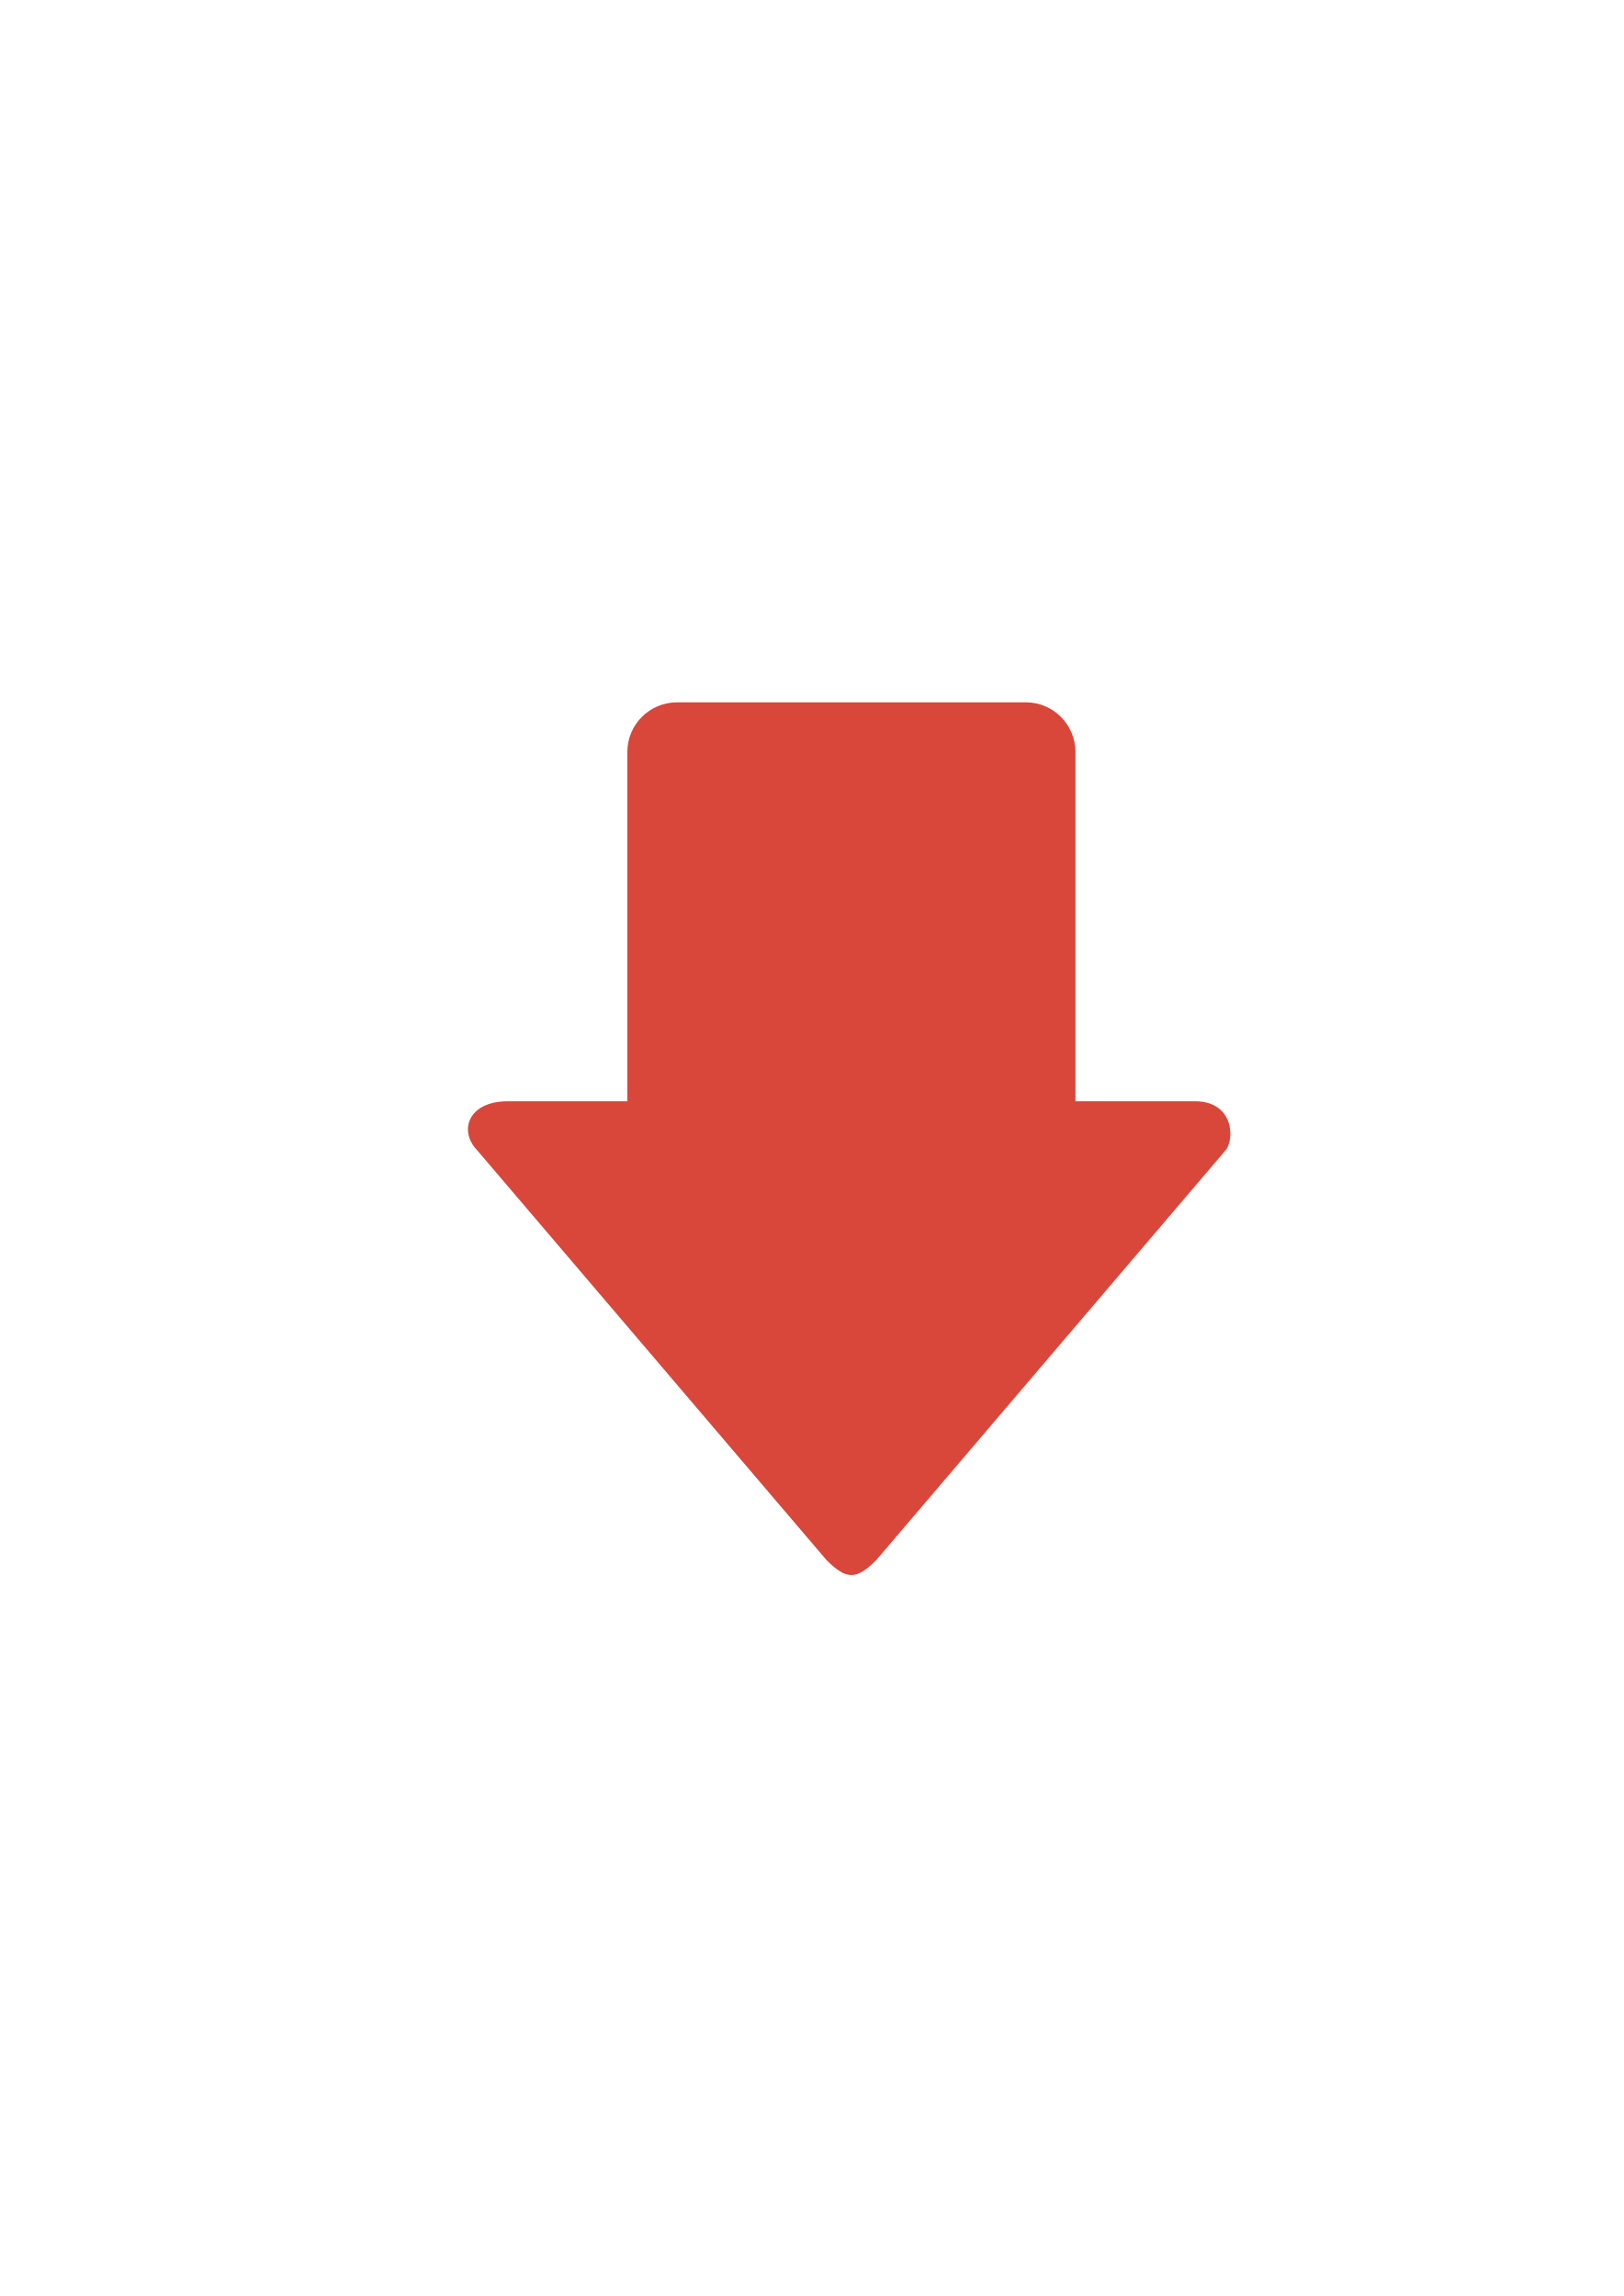
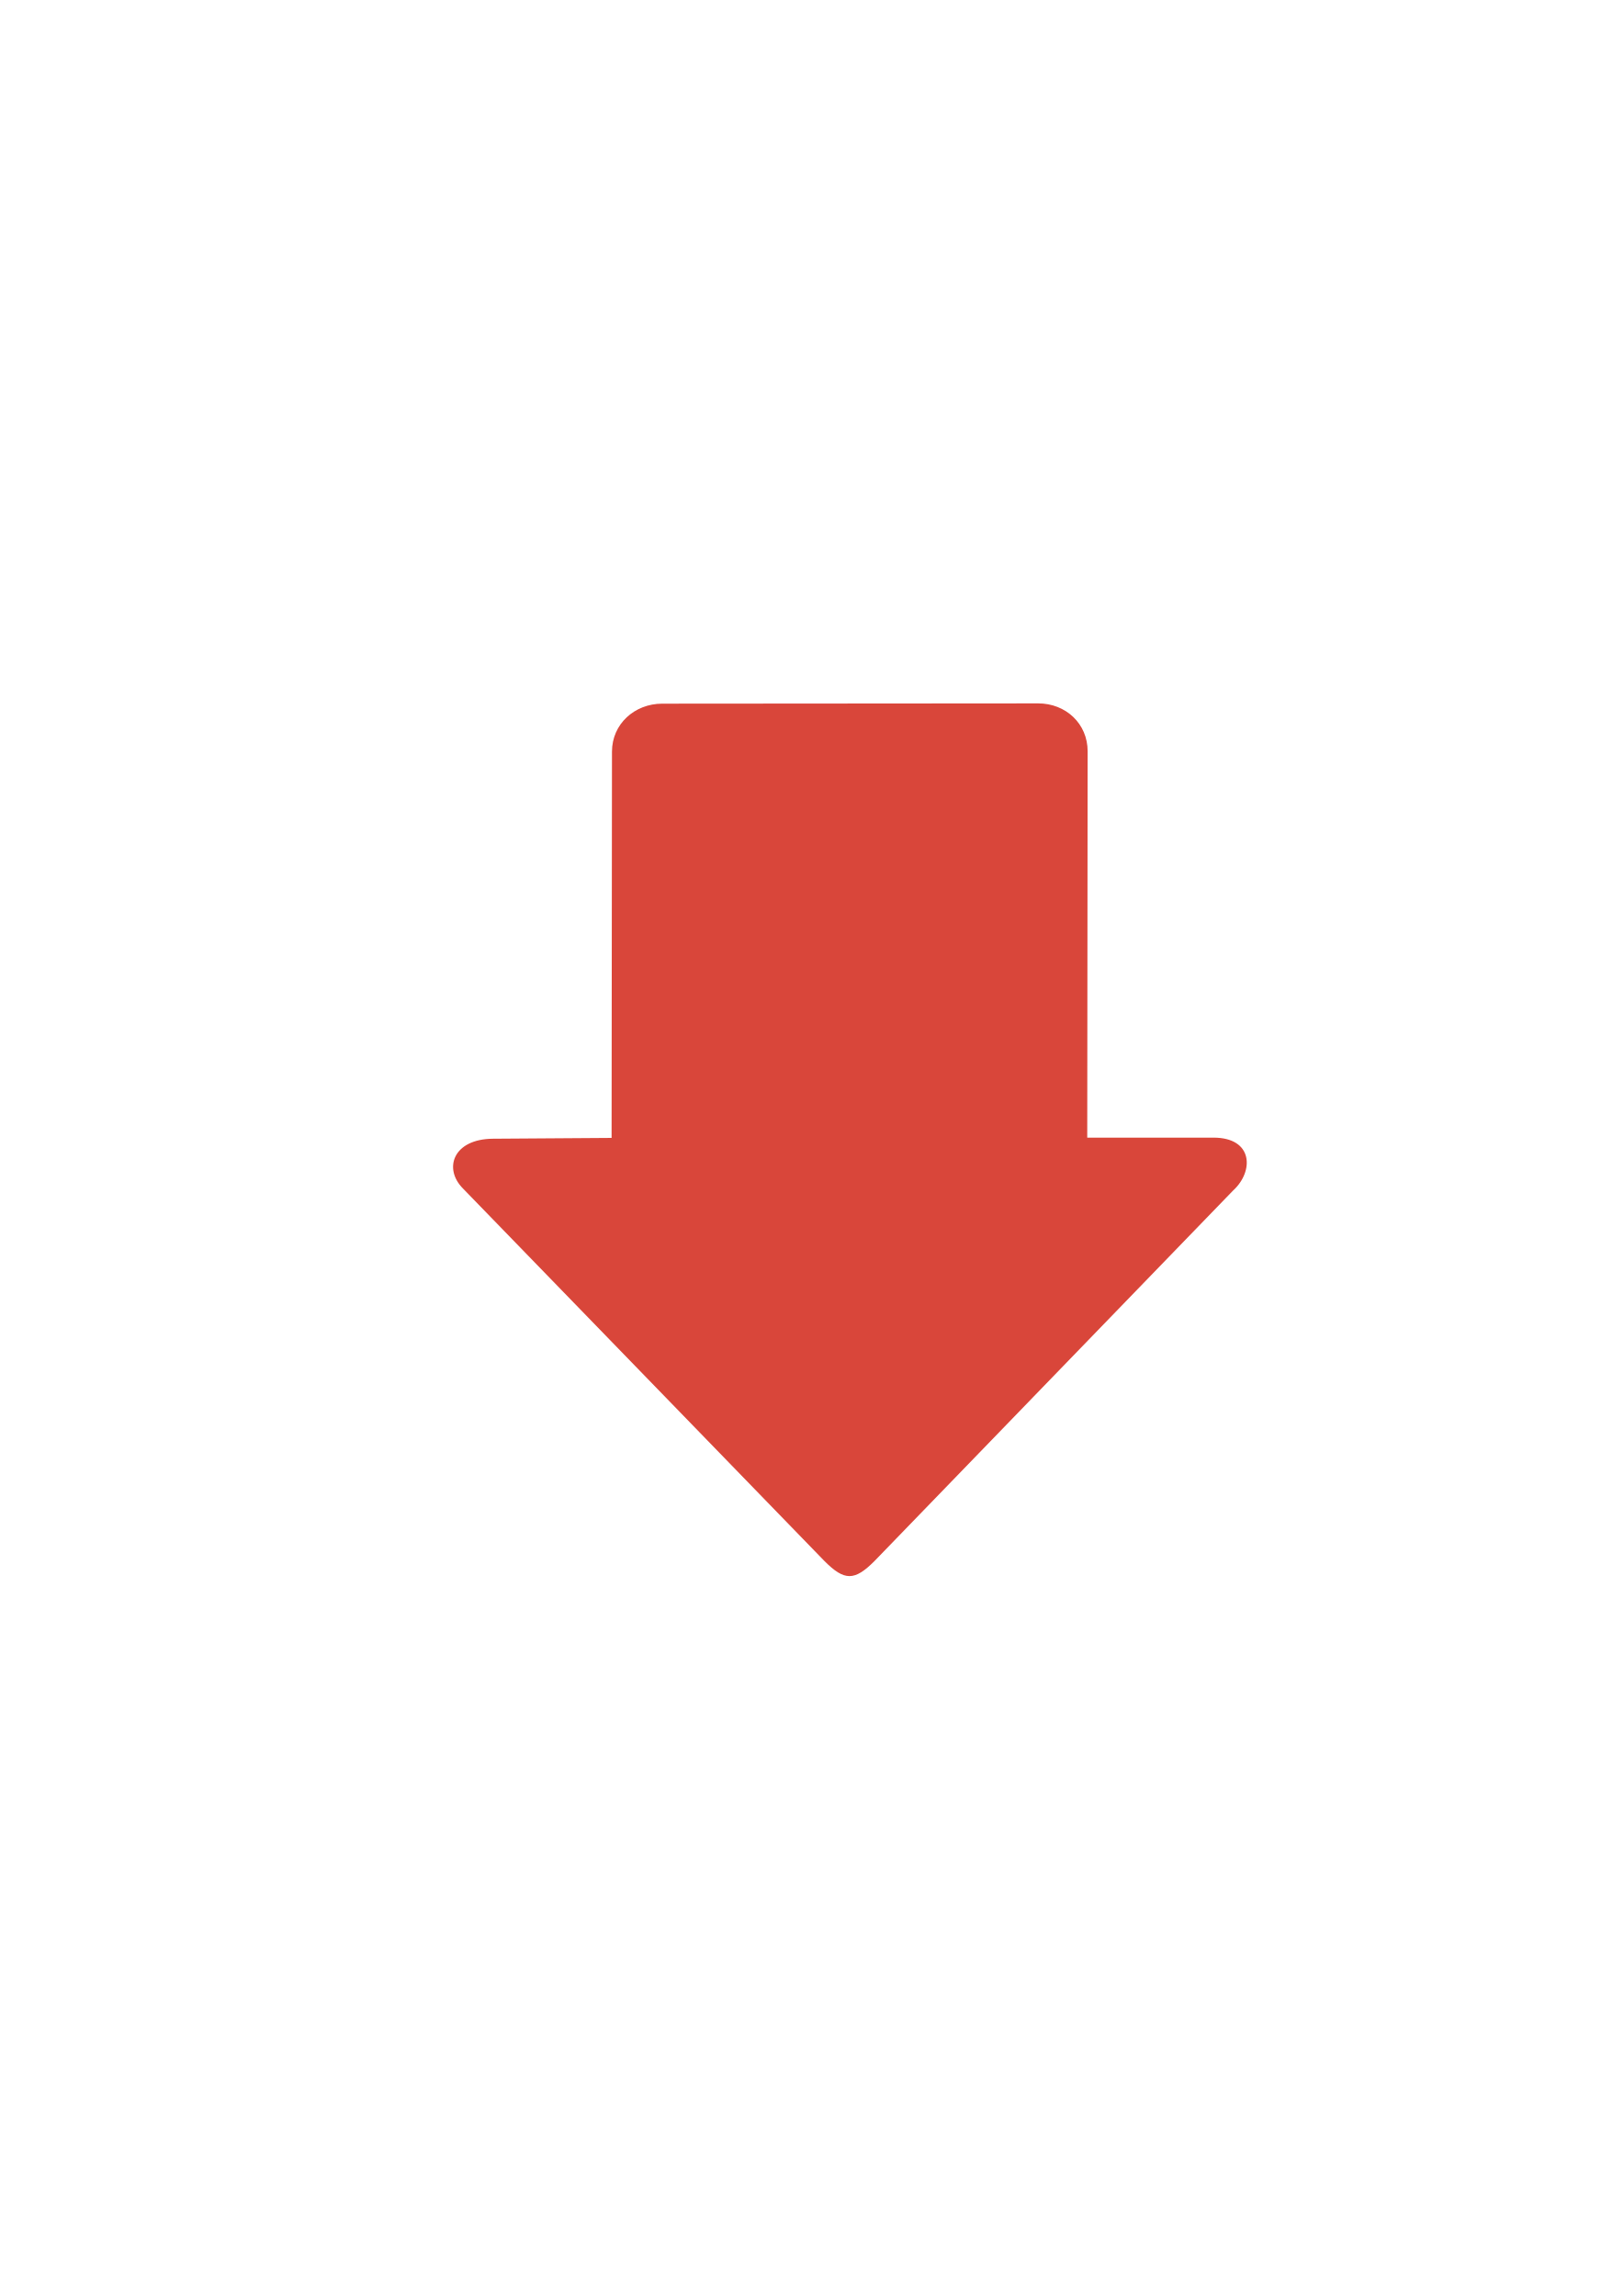
<svg xmlns="http://www.w3.org/2000/svg" width="210mm" height="297mm" viewBox="0 0 744.094 1052.362" id="svg2" version="1.1">
  <defs id="defs4">
    <linearGradient id="linearGradient2224">
      <stop id="stop2226" offset="0" style="stop-color:#7c7c7c;stop-opacity:1;" />
      <stop id="stop2228" offset="1" style="stop-color:#b8b8b8;stop-opacity:1;" />
    </linearGradient>
    <linearGradient id="linearGradient15218">
      <stop id="stop15220" offset="0" style="stop-color:#eeeeef;stop-opacity:1;" />
      <stop id="stop2736" offset="0.599" style="stop-color:#d3d7cf;stop-opacity:1;" />
      <stop id="stop2738" offset="0.828" style="stop-color:#ffffff;stop-opacity:1;" />
      <stop id="stop15222" offset="1" style="stop-color:#d3d7cf;stop-opacity:1;" />
    </linearGradient>
    <pattern y="0" x="0" height="6" width="6" patternUnits="userSpaceOnUse" id="EMFhbasepattern" />
    <pattern y="0" x="0" height="6" width="6" patternUnits="userSpaceOnUse" id="EMFhbasepattern-5" />
  </defs>
  <g id="layer1">
-     <rect style="fill:none;fill-rule:evenodd;stroke:none;stroke-width:1px;stroke-linecap:butt;stroke-linejoin:miter;stroke-opacity:1" id="rect3336" width="400" height="400" x="189.145" y="-722.27" transform="scale(1,-1)" />
-     <path style="fill:#d9463a;fill-opacity:1;fill-rule:evenodd;stroke:none;stroke-width:1px;stroke-linecap:butt;stroke-linejoin:miter;stroke-opacity:1" d="m 390.166,721.904 c -3.423,0 -6.846,-2.286 -11.41,-6.857 L 219.021,527.618 c -9.128,-9.143 -4.564,-22.857 13.692,-22.857 l 54.766,0 0,-160 c 0,-12.663 10.177,-22.857 22.819,-22.857 l 159.735,0 c 12.642,0 22.819,10.194 22.819,22.857 l 0,160 54.766,0 c 18.255,0 18.255,18.286 13.692,22.857 l -159.735,187.429 c -4.564,4.571 -7.987,6.857 -11.41,6.857 z" id="path4237" />
+     <g id="g4200">
+       <rect transform="scale(1,-1)" y="-722.33" x="189" height="400" width="400" id="rect3336-0" style="fill:none;fill-rule:evenodd;stroke:none;stroke-width:1px;stroke-linecap:butt;stroke-linejoin:miter;stroke-opacity:1" />
+       <path id="path4237-4" d="m 389.286,722.394 c -3.429,0 -6.857,-2.286 -11.429,-6.857 L 212.203,544.786 c -9.143,-9.143 -4.571,-22.731 13.714,-22.857 l 54.357,-0.376 0.177,-177.06 c 0.013,-12.663 10.371,-21.964 23.034,-21.973 l 172.263,-0.125 c 12.663,-0.009 22.706,9.31 22.68,21.973 l -0.177,177.06 57.845,0 c 18.286,0 18.6,15.479 9.029,24.211 L 400.715,715.537 c -4.571,4.571 -8,6.857 -11.429,6.857 z" style="fill:#d9463a;fill-opacity:1;fill-rule:evenodd;stroke:none;stroke-width:1px;stroke-linecap:butt;stroke-linejoin:miter;stroke-opacity:1" />
+     </g>
  </g>
</svg>
